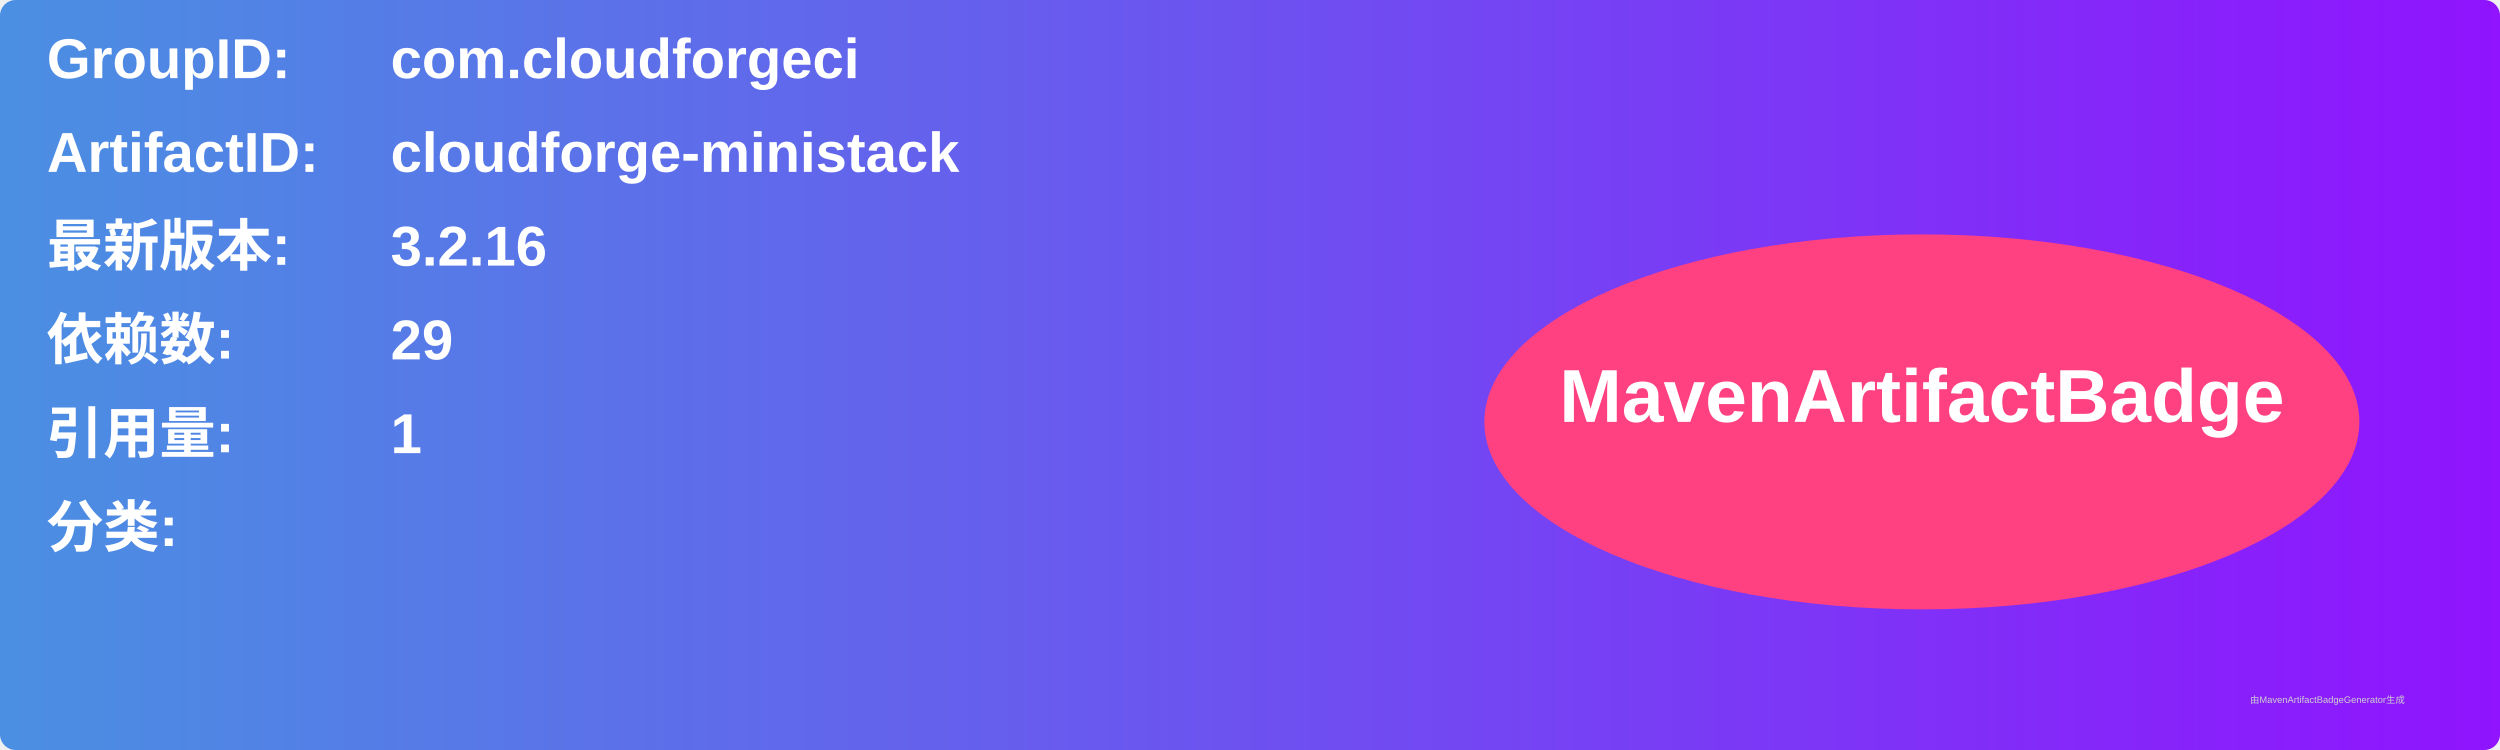
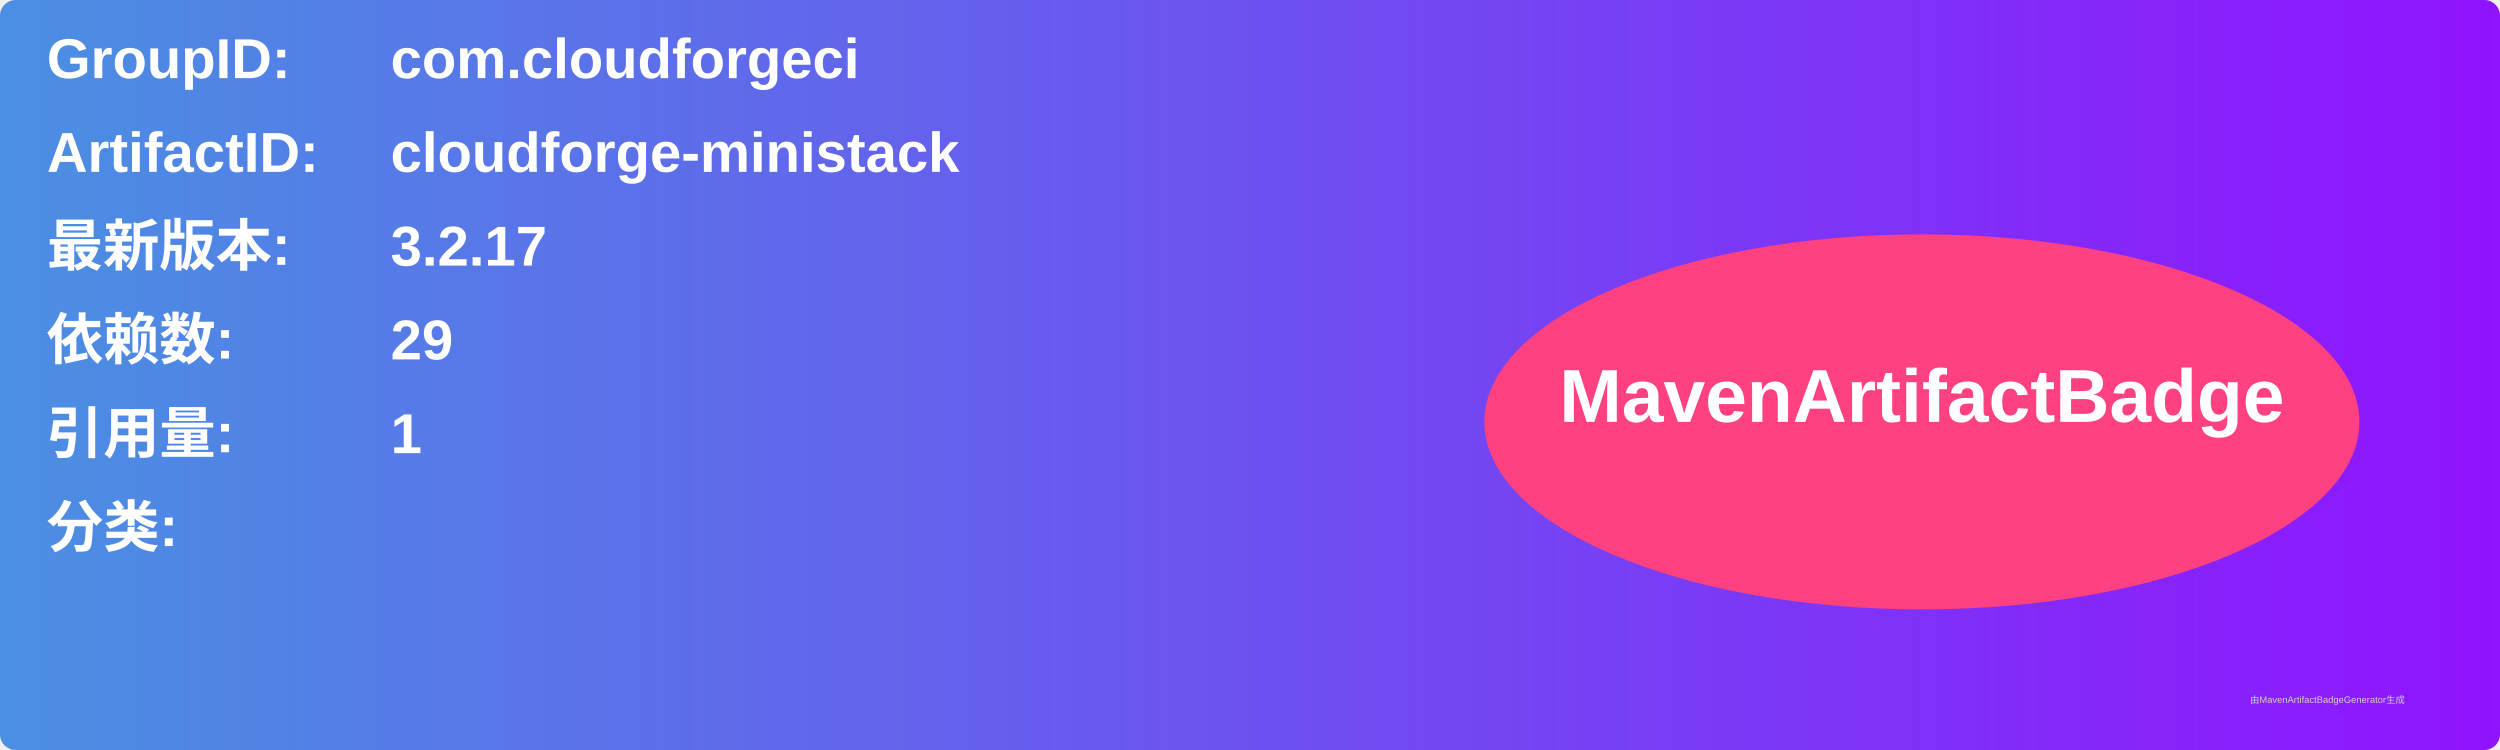
<svg xmlns="http://www.w3.org/2000/svg" width="800" height="240" viewBox="0 0 800 240">
  <linearGradient id="grad" x1="0%" y1="0%" x2="100%" y2="0%">
    <stop offset="0%" stop-color="#4a90e2" />
    <stop offset="100%" stop-color="#9013fe" />
  </linearGradient>
  <rect width="100%" height="100%" rx="5" ry="5" fill="url(#grad)" />
  <g transform="translate(15, 15)">
    <text x="0" y="10" font-family="Arial" font-size="18" fill="white" font-weight="bold" width="260">GroupID:</text>
    <text x="110" y="10" font-family="Arial" font-size="18" fill="white" font-weight="bold" width="460">com.cloudforgeci</text>
    <text x="0" y="40" font-family="Arial" font-size="18" fill="white" font-weight="bold" width="260">ArtifactID:</text>
    <text x="110" y="40" font-family="Arial" font-size="18" fill="white" font-weight="bold" width="460">cloudforge-ministack</text>
    <text x="0" y="70" font-family="Arial" font-size="18" fill="white" font-weight="bold">最新版本:</text>
    <text x="110" y="70" font-family="Arial" font-size="18" fill="white" font-weight="bold">
-       <tspan font-weight="bold">3.2.16</tspan>
+       <tspan font-weight="bold">3.2.17</tspan>
    </text>
    <text x="0" y="100" font-family="Arial" font-size="18" fill="white" font-weight="bold">依赖数: </text>
    <text x="110" y="100" font-family="Arial" font-size="18" fill="white">
      <tspan font-weight="bold">29</tspan>
    </text>
    <text x="0" y="130" font-family="Arial" font-size="18" fill="white" font-weight="bold">引用量: </text>
    <text x="110" y="130" font-family="Arial" font-size="18" fill="white">
      <tspan font-weight="bold">1</tspan>
    </text>
    <text x="0" y="160" font-family="Arial" font-size="18" fill="white" font-weight="bold">分类:</text>
    <text x="10" y="190" font-family="Arial" font-size="10" fill="white">
      <tspan font-weight="bold" />
    </text>
    <ellipse cx="600" cy="120" rx="140" ry="60" fill="#ff4081" />
    <text x="600" y="120" text-anchor="middle" font-family="Arial" font-size="24" fill="white" font-weight="bold">MavenArtifactBadge</text>
  </g>
  <text x="720" y="225" font-family="Arial" font-size="3" fill="#d0d0d0">由MavenArtifactBadgeGenerator生成</text>
</svg>
